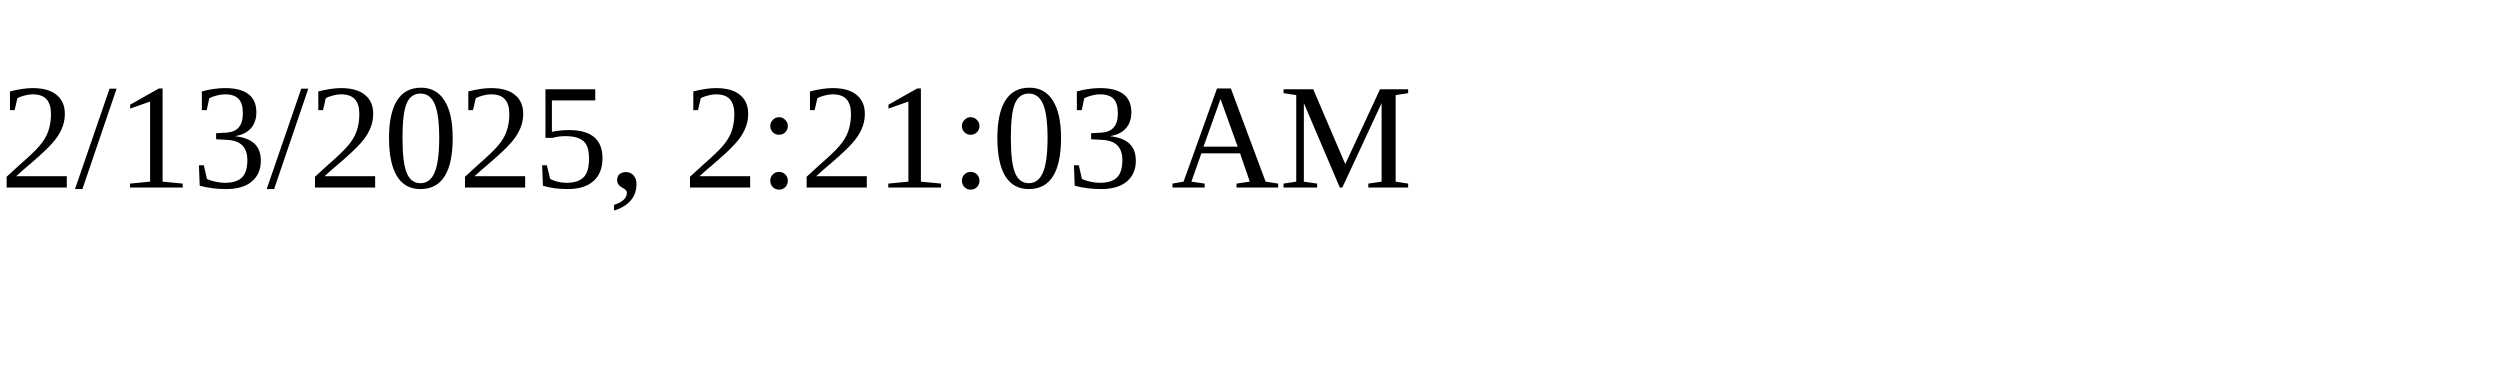
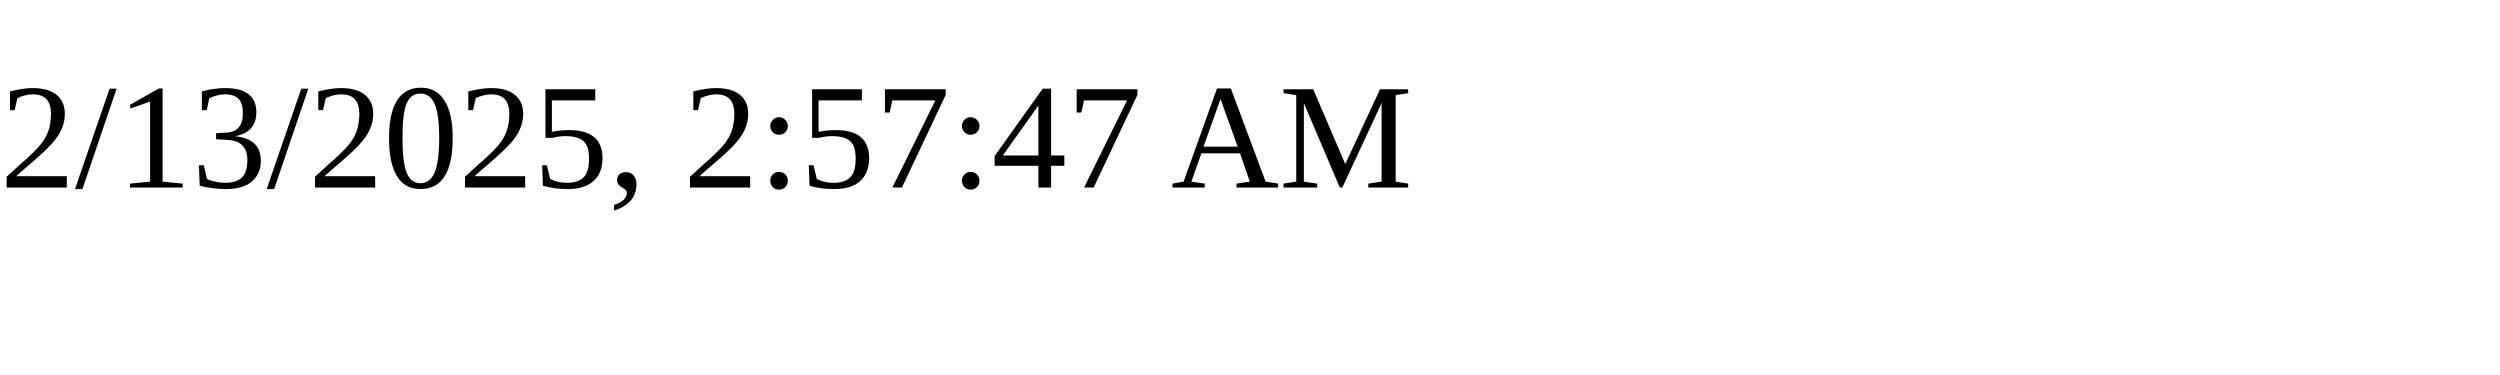
<svg xmlns="http://www.w3.org/2000/svg" height="30" width="200">
-   <text x="0" y="15">2/13/2025, 2:21:03 AM</text>
+   <text x="0" y="15">2/13/2025, 2:57:47 AM</text>
</svg>
